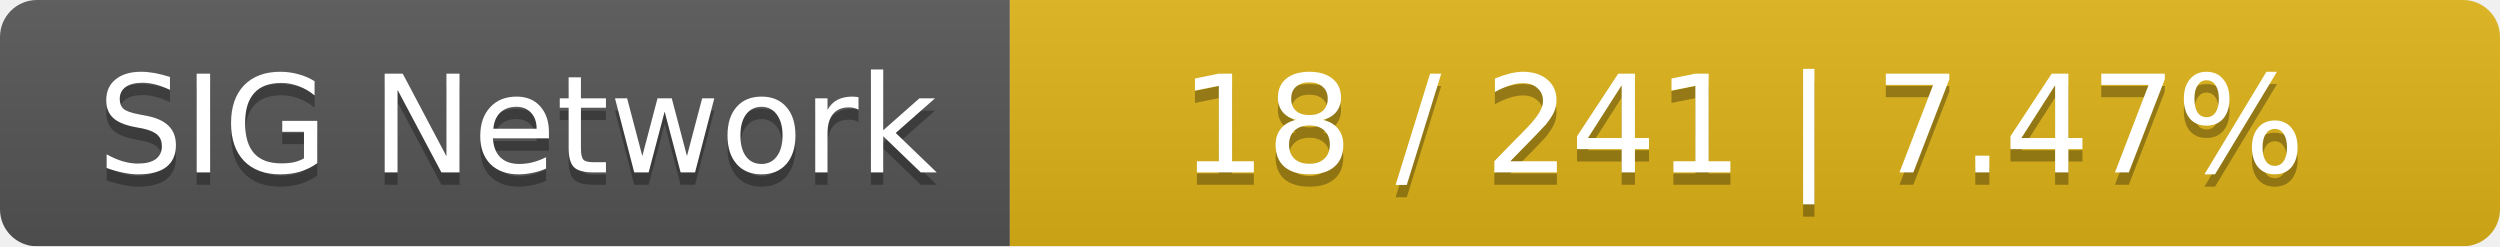
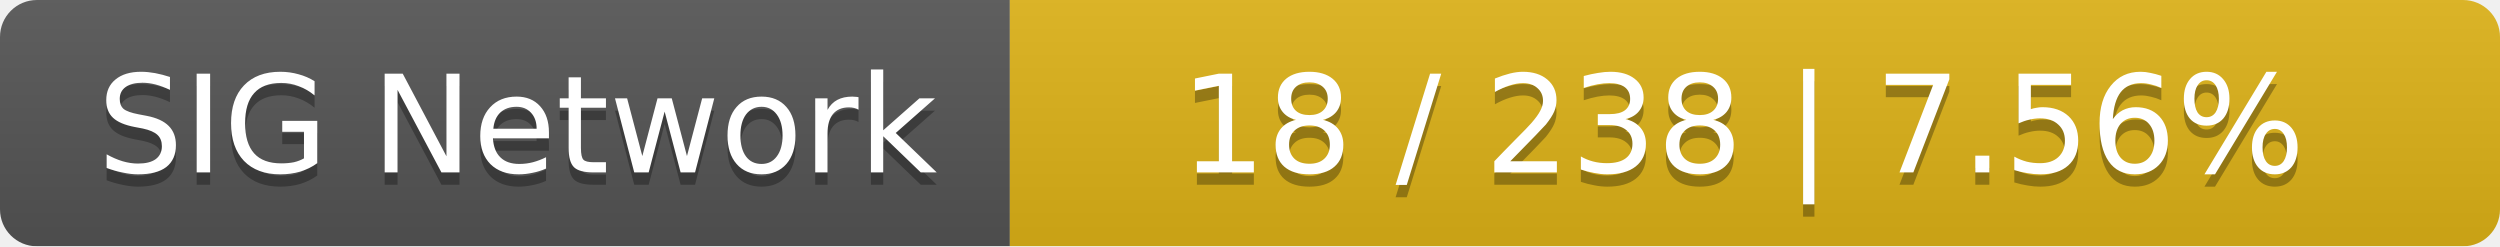
<svg xmlns="http://www.w3.org/2000/svg" width="203" height="20">
  <linearGradient id="smooth" x2="0" y2="100%">
    <stop offset="0" stop-color="#bbb" stop-opacity=".1" />
    <stop offset="1" stop-opacity=".1" />
  </linearGradient>
  <mask id="round">
    <rect width="203" height="20" rx="3" fill="#fff" />
  </mask>
  <g mask="url(#round)">
    <rect width="82" height="20" fill="#555" />
    <rect x="82" width="121" height="20" fill="#dfb317" />
    <rect width="203" height="20" fill="url(#smooth)" />
  </g>
  <g fill="#fff" text-anchor="middle" font-family="DejaVu Sans,Verdana,Geneva,sans-serif" font-size="11">
    <text x="42" y="15" fill="#010101" fill-opacity=".3">SIG Network</text>
    <text x="42" y="14">SIG Network</text>
-     <text x="141.5" y="15" fill="#010101" fill-opacity=".3">18 / 241    |    7.47%</text>
-     <text x="141.5" y="14">18 / 241    |    7.47%</text>
+     <text x="141.5" y="15" fill="#010101" fill-opacity=".3">18 / 238    |    7.56%</text>
+     <text x="141.5" y="14">18 / 238    |    7.56%</text>
  </g>
</svg>
